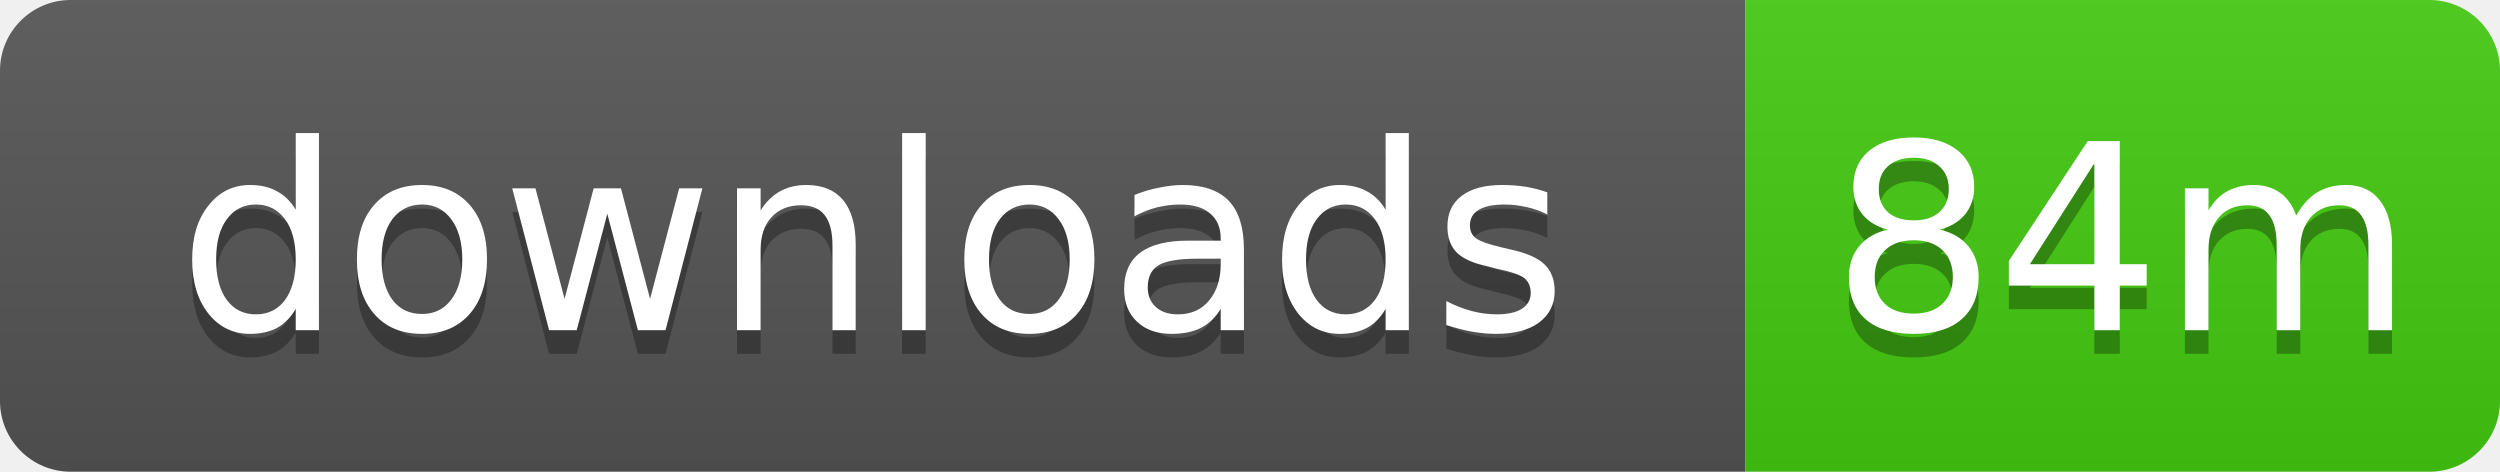
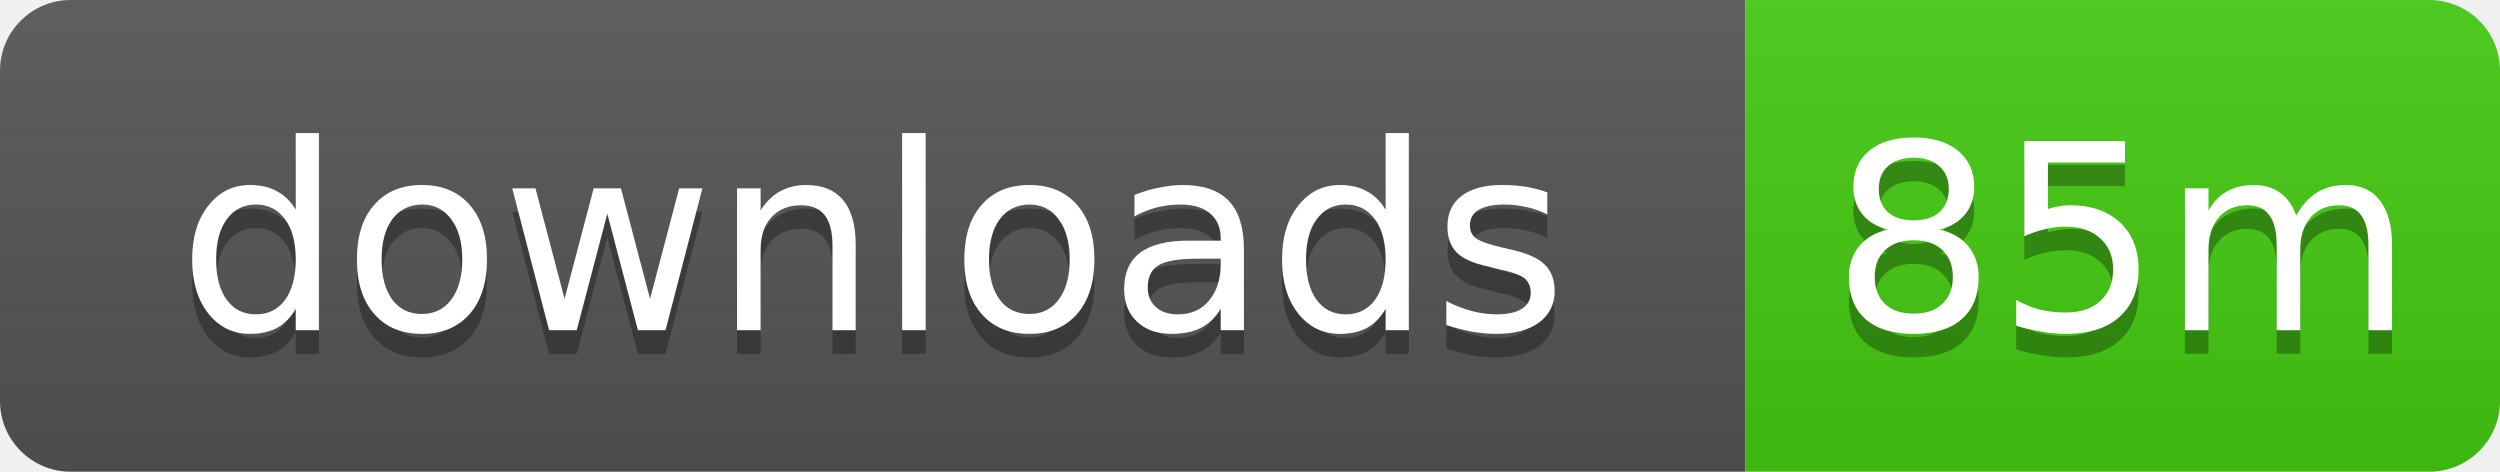
- <svg xmlns="http://www.w3.org/2000/svg" width="106" height="20" role="img" aria-label="downloads: 84m">
+ <svg xmlns="http://www.w3.org/2000/svg" width="106" height="20" role="img" aria-label="downloads: 85m">
  <linearGradient id="s" x2="0" y2="100%">
    <stop offset="0" stop-color="#bbb" stop-opacity=".1" />
    <stop offset="1" stop-opacity=".1" />
  </linearGradient>
  <clipPath id="r">
    <rect width="106" height="20" rx="3" />
  </clipPath>
  <g clip-path="url(#r)">
    <rect width="74" height="20" fill="#555" />
    <rect x="74" width="32" height="20" fill="#4c1" />
    <rect width="106" height="20" fill="url(#s)" />
  </g>
  <g fill="#fff" text-anchor="middle" font-family="Verdana,Geneva,DejaVu Sans,sans-serif" text-rendering="geometricPrecision" font-size="11">
    <text x="37" y="15" fill="#010101" fill-opacity=".3">downloads</text>
    <text x="37" y="14">downloads</text>
-     <text x="90" y="15" fill="#010101" fill-opacity=".3">84m</text>
-     <text x="90" y="14">84m</text>
+     <text x="90" y="15" fill="#010101" fill-opacity=".3">85m</text>
+     <text x="90" y="14">85m</text>
  </g>
</svg>
